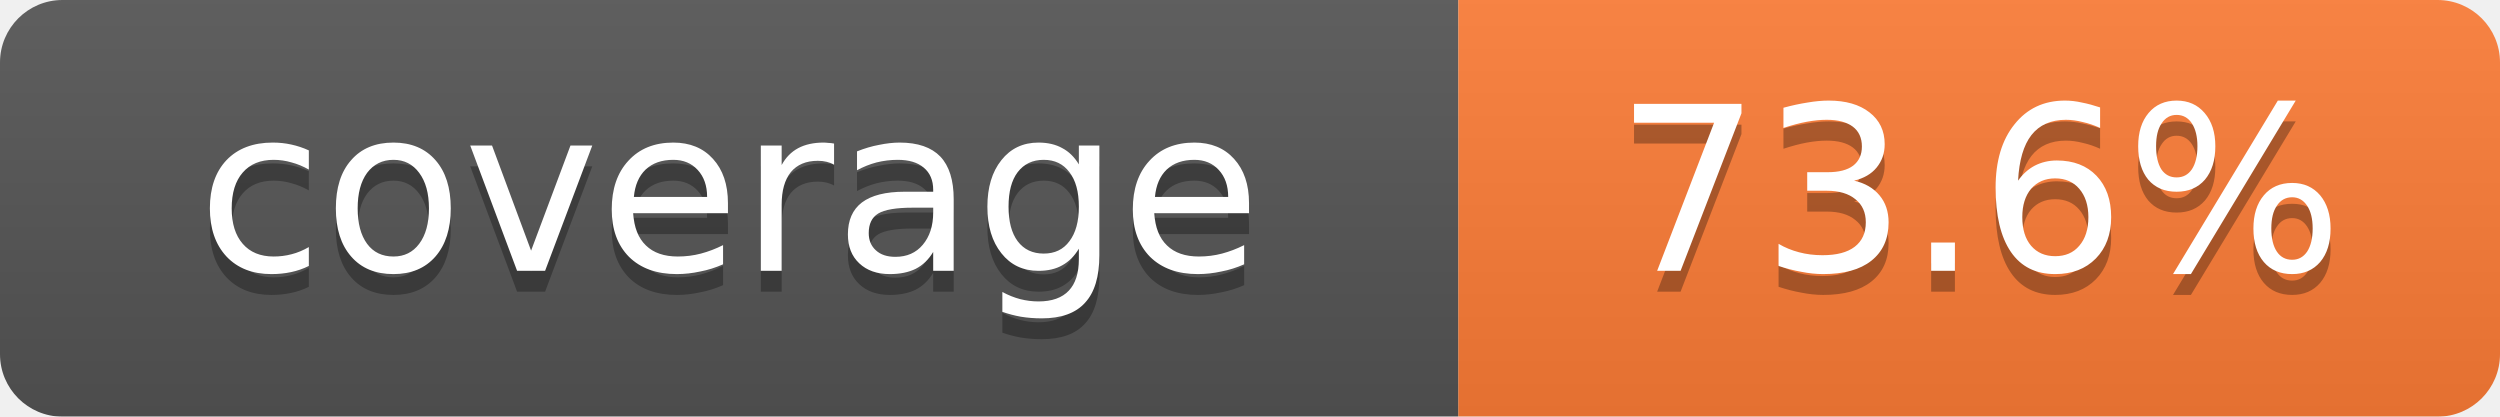
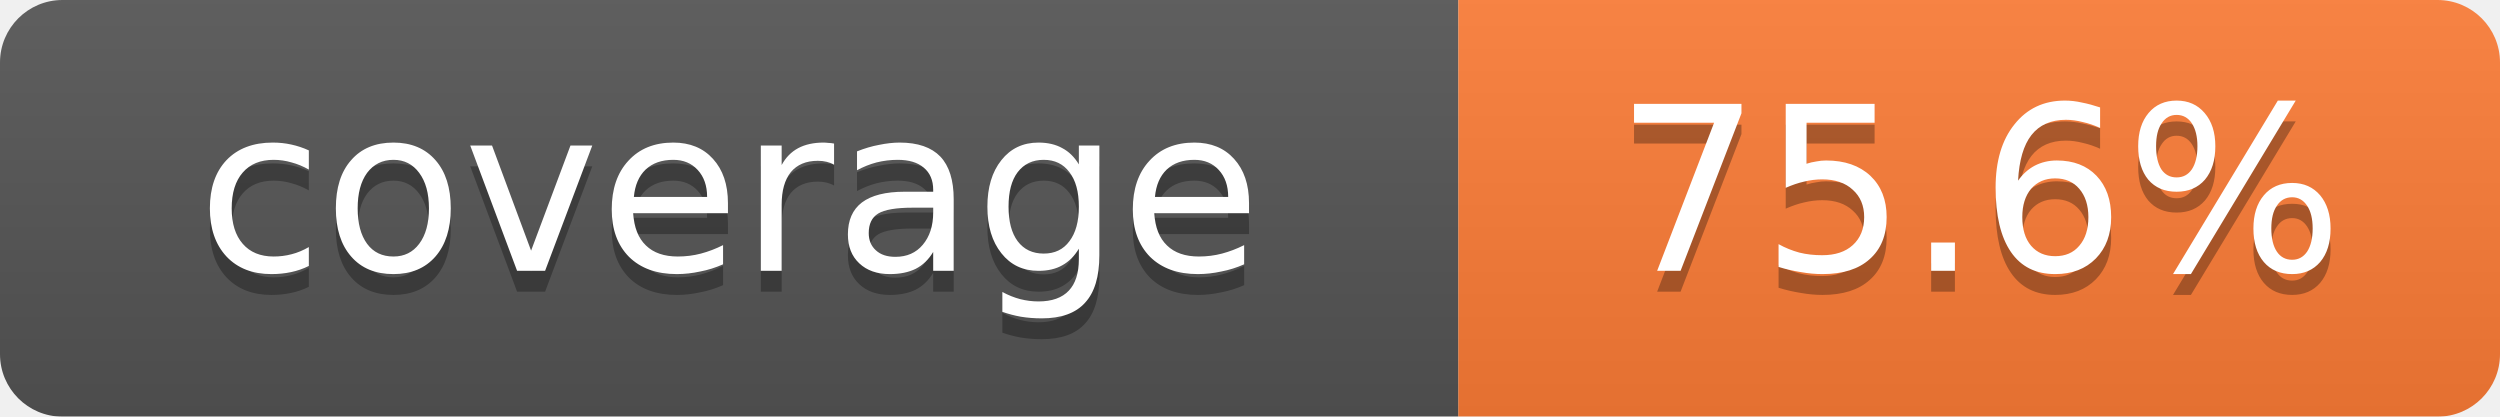
<svg xmlns="http://www.w3.org/2000/svg" width="120" height="20">
  <linearGradient id="b" x2="0" y2="100%">
    <stop offset="0" stop-color="#bbb" stop-opacity=".1" />
    <stop offset="1" stop-opacity=".1" />
  </linearGradient>
  <mask id="a">
    <rect width="120" height="20" rx="3" fill="#fff" />
  </mask>
  <g mask="url(#a)">
    <path fill="#555" d="M0 0h70 v20H0z" />
    <path fill="#fe7d37" d="M70 0h50 v20H70 z" />
    <path fill="url(#b)" d="M0 0h120 v20H0z" />
  </g>
  <g fill="#fff" text-anchor="middle" font-family="Verdana,DejaVu Sans,sans-serif" font-size="11">
    <text x="35" y="14" fill="#010101" fill-opacity=".3">coverage</text>
    <text x="35" y="13">coverage</text>
-     <text x="95" y="14" fill="#010101" fill-opacity=".3">73.6%</text>
-     <text x="95" y="13">73.6%</text>
+     <text x="95" y="14" fill="#010101" fill-opacity=".3">75.6%</text>
+     <text x="95" y="13">75.6%</text>
  </g>
</svg>
